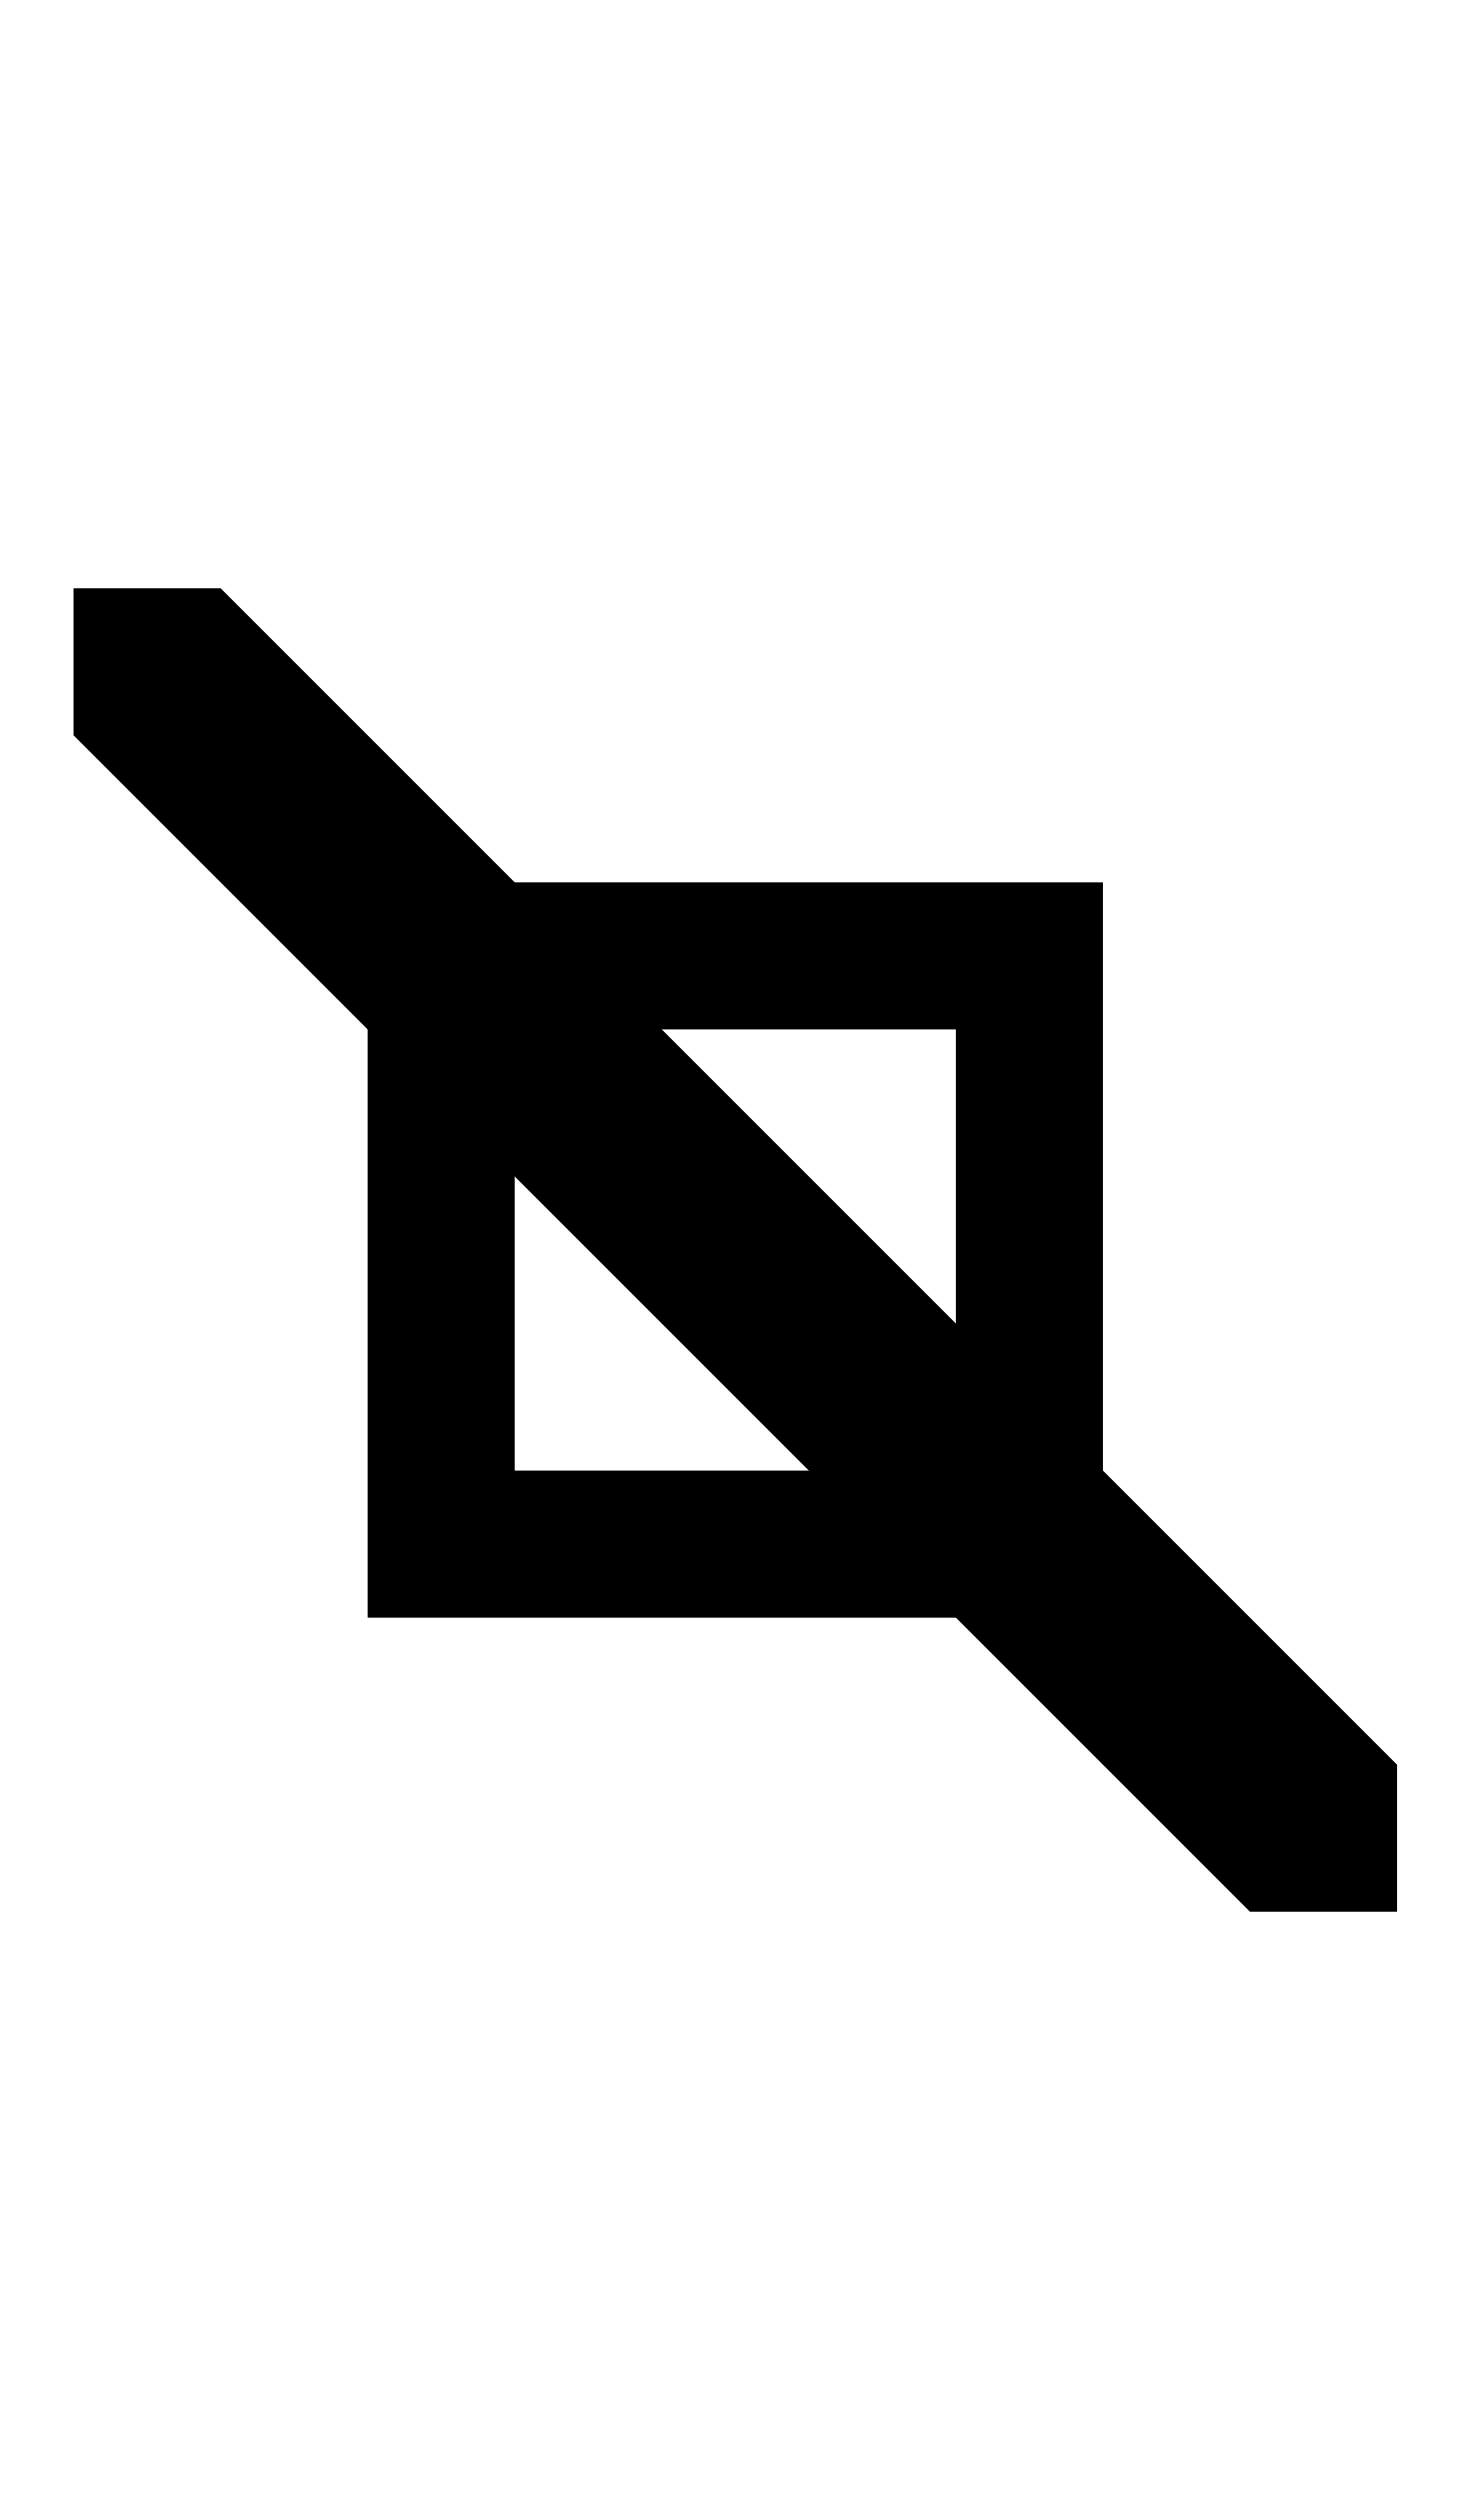
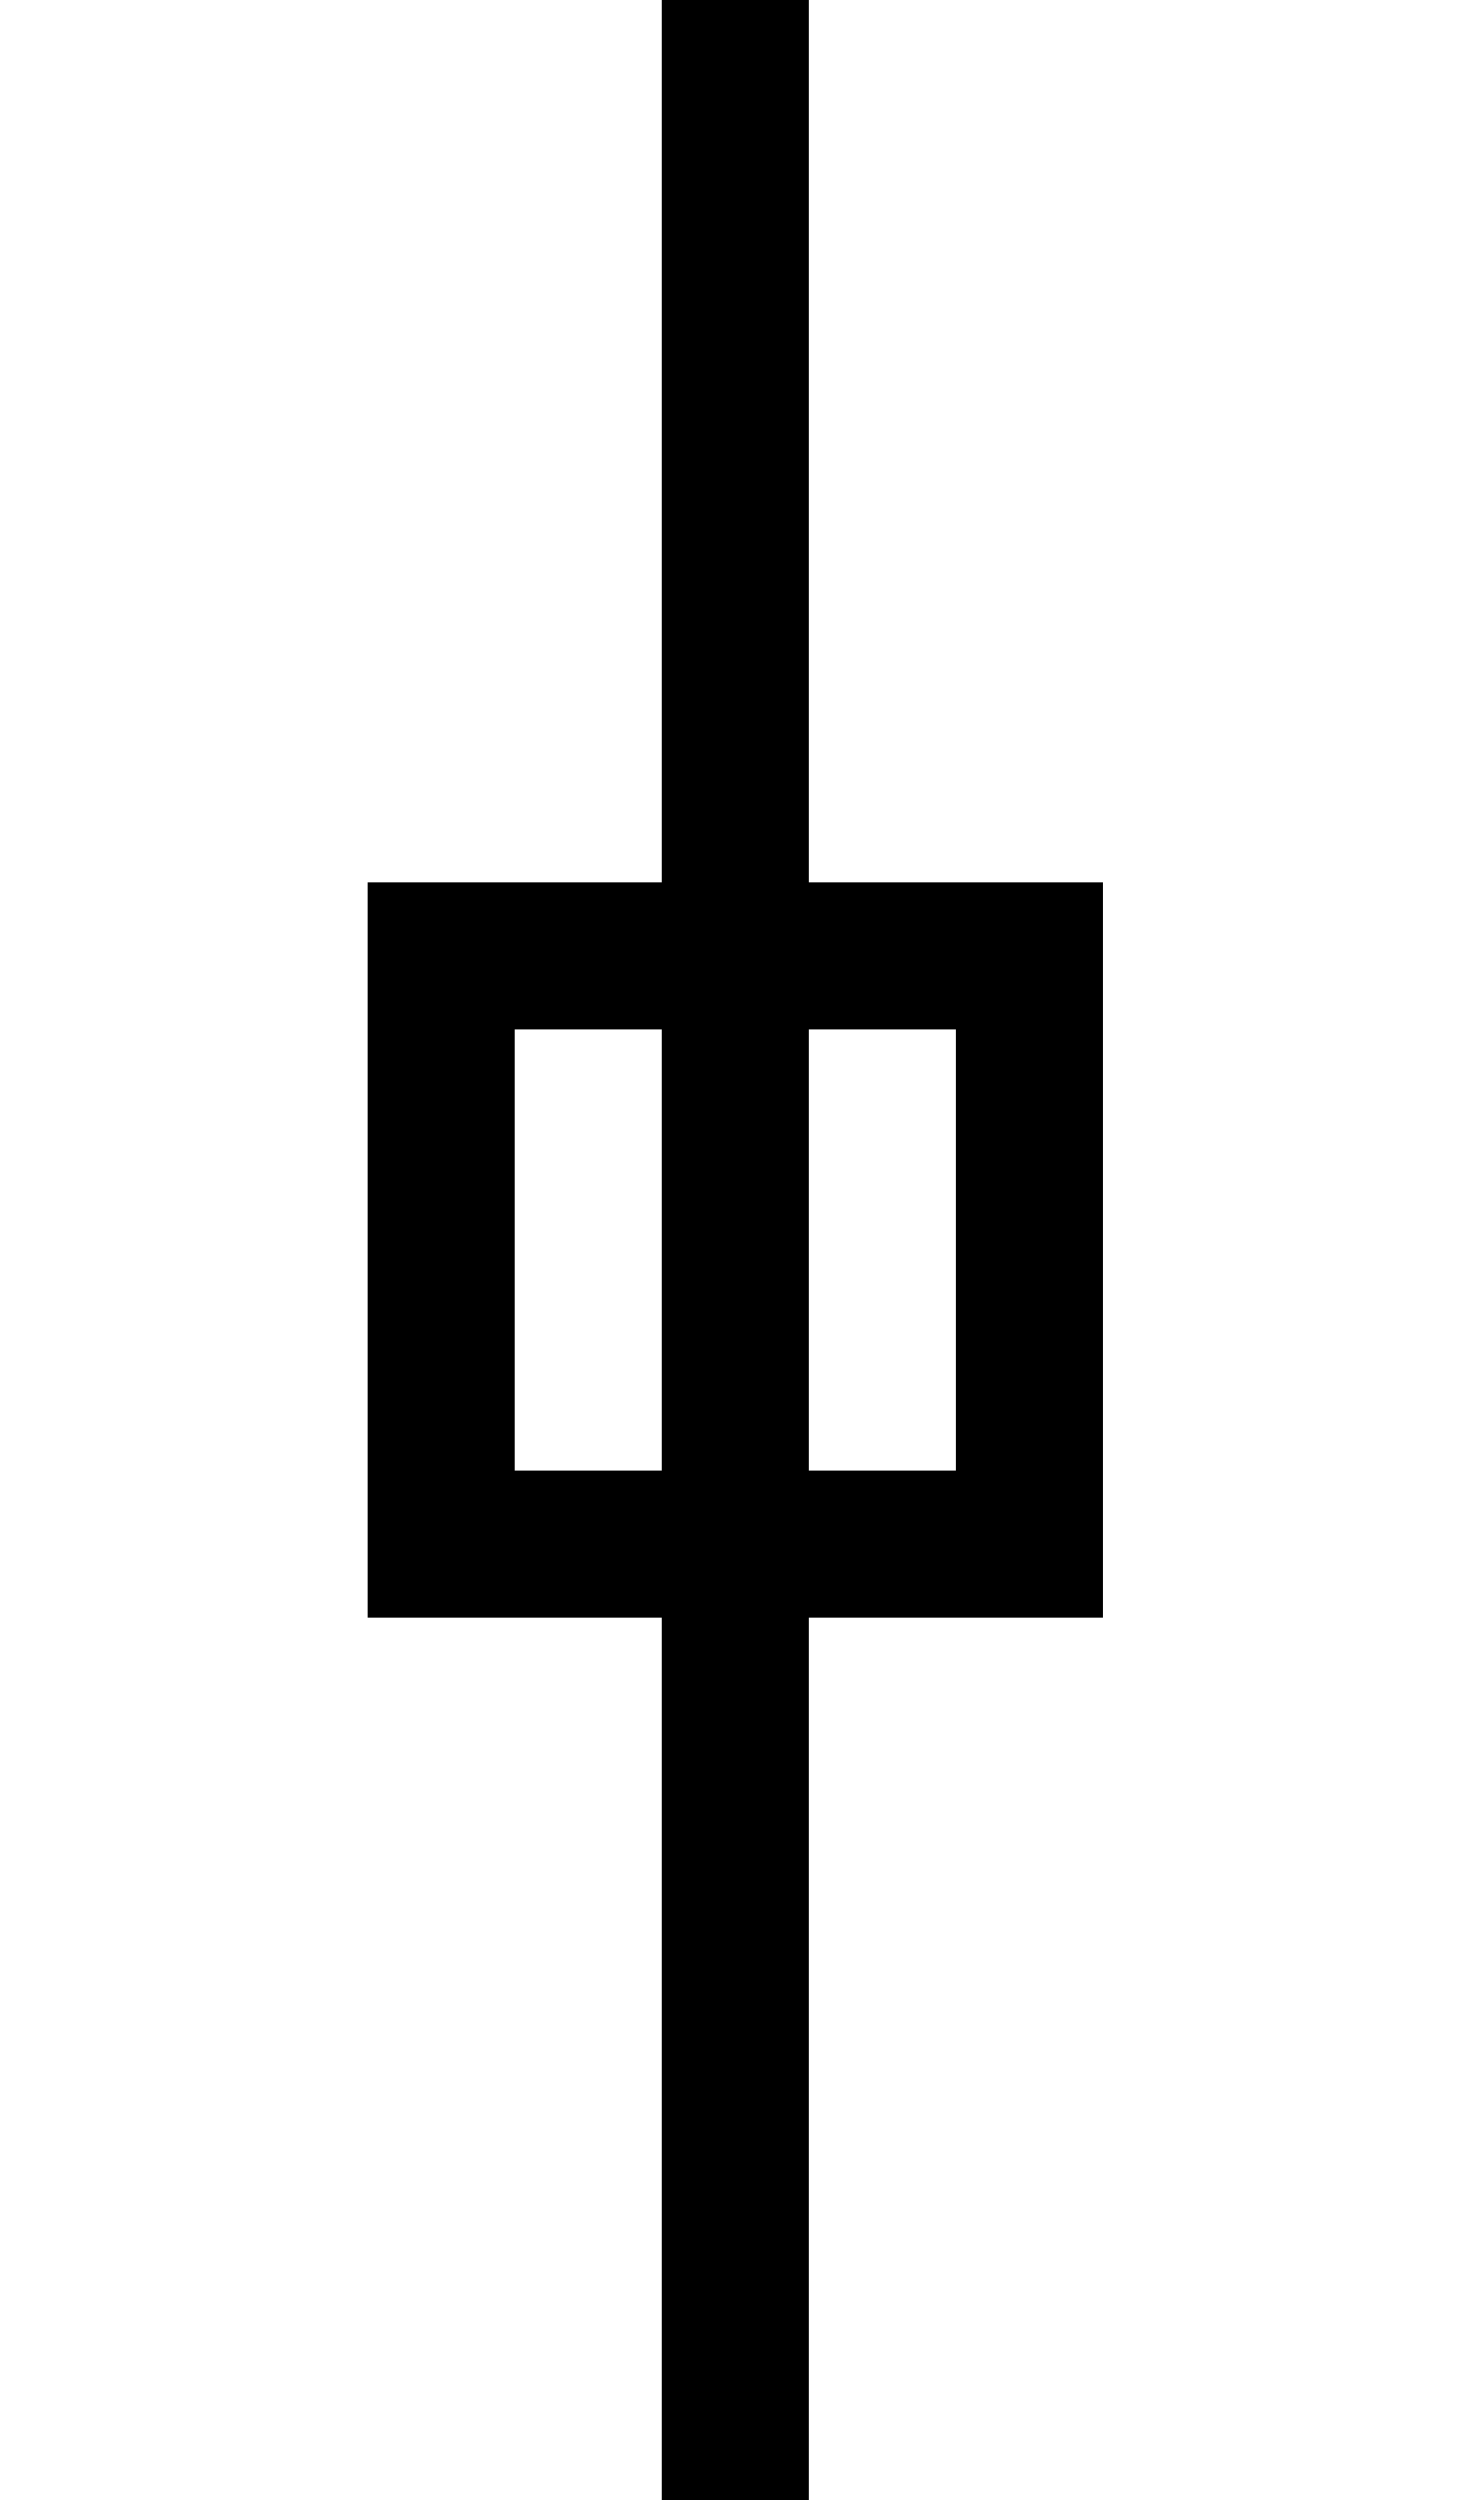
<svg xmlns="http://www.w3.org/2000/svg" width="500" height="850">
-   <path d="M 25 200 L 25 250 L 125 350 L 225 450 L 325 550 L 425 650 L 475 650 L 475 600 L 375 500 L 275 400 L 175 300 L 75 200 L 25 200 z " />
+   <path d="M225 0h50v850h-50z" />
  <path d="M 125 300 L 125 350 L 125 500 L 125 550 L 325 550 L 375 550 L 375 500 L 375 350 L 375 300 L 175 300 L 125 300 z M 175 350 L 325 350 L 325 500 L 175 500 L 175 350 z " />
</svg>
